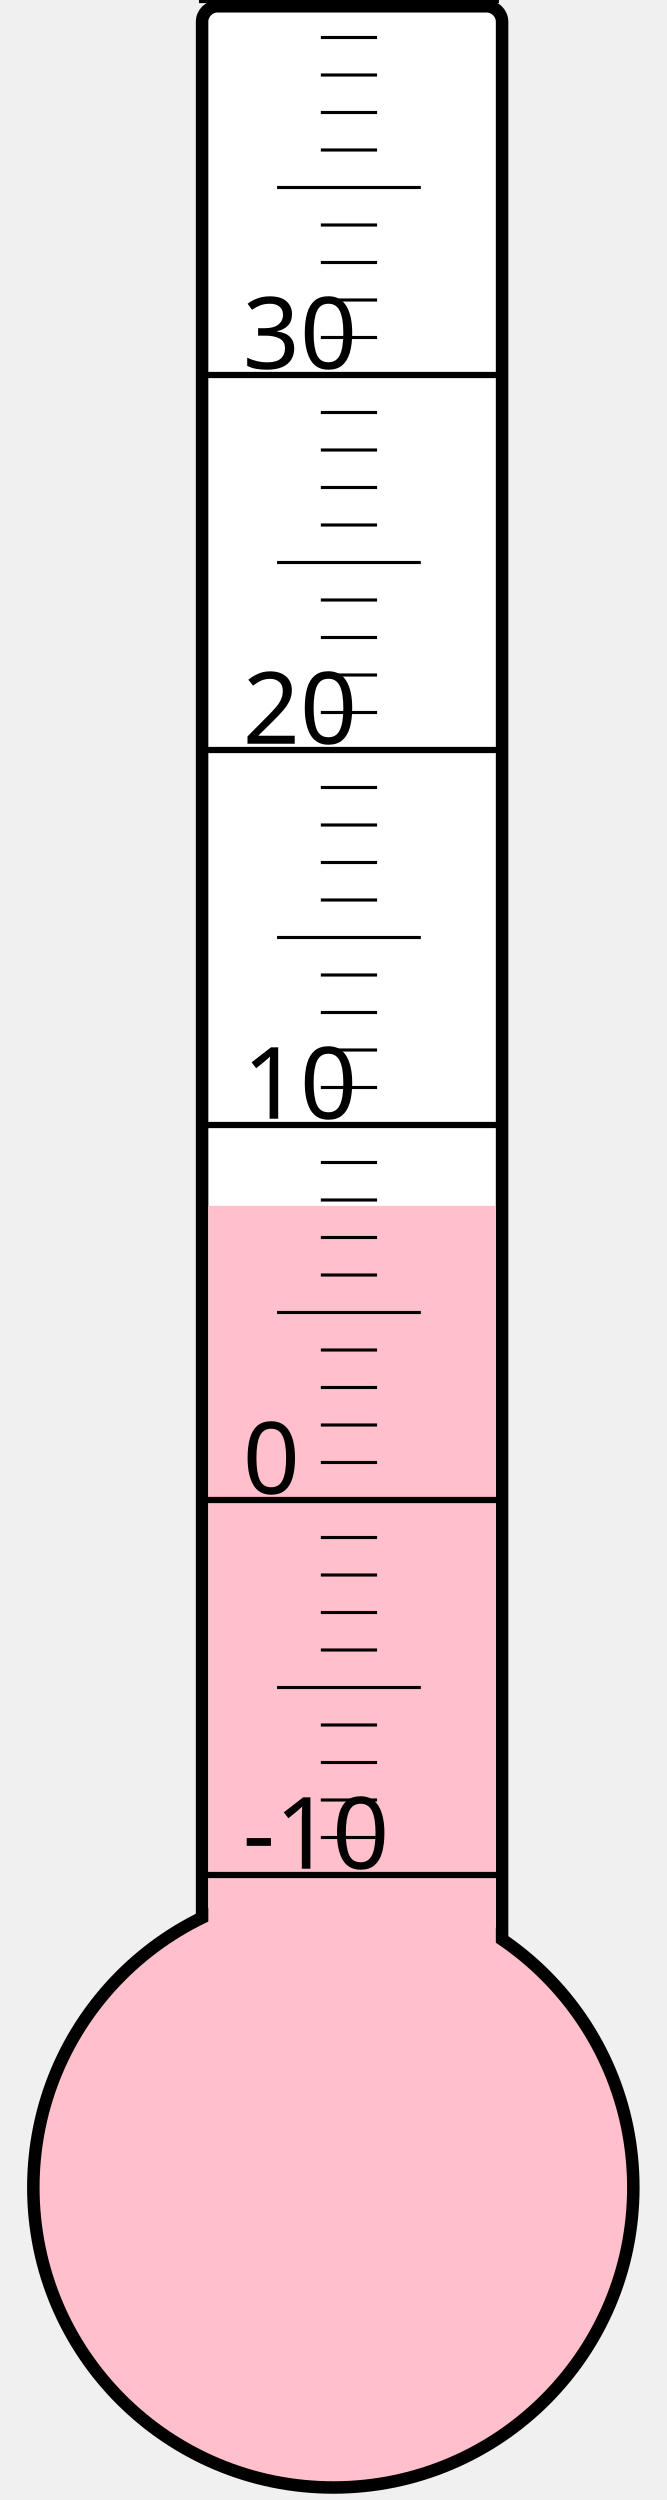
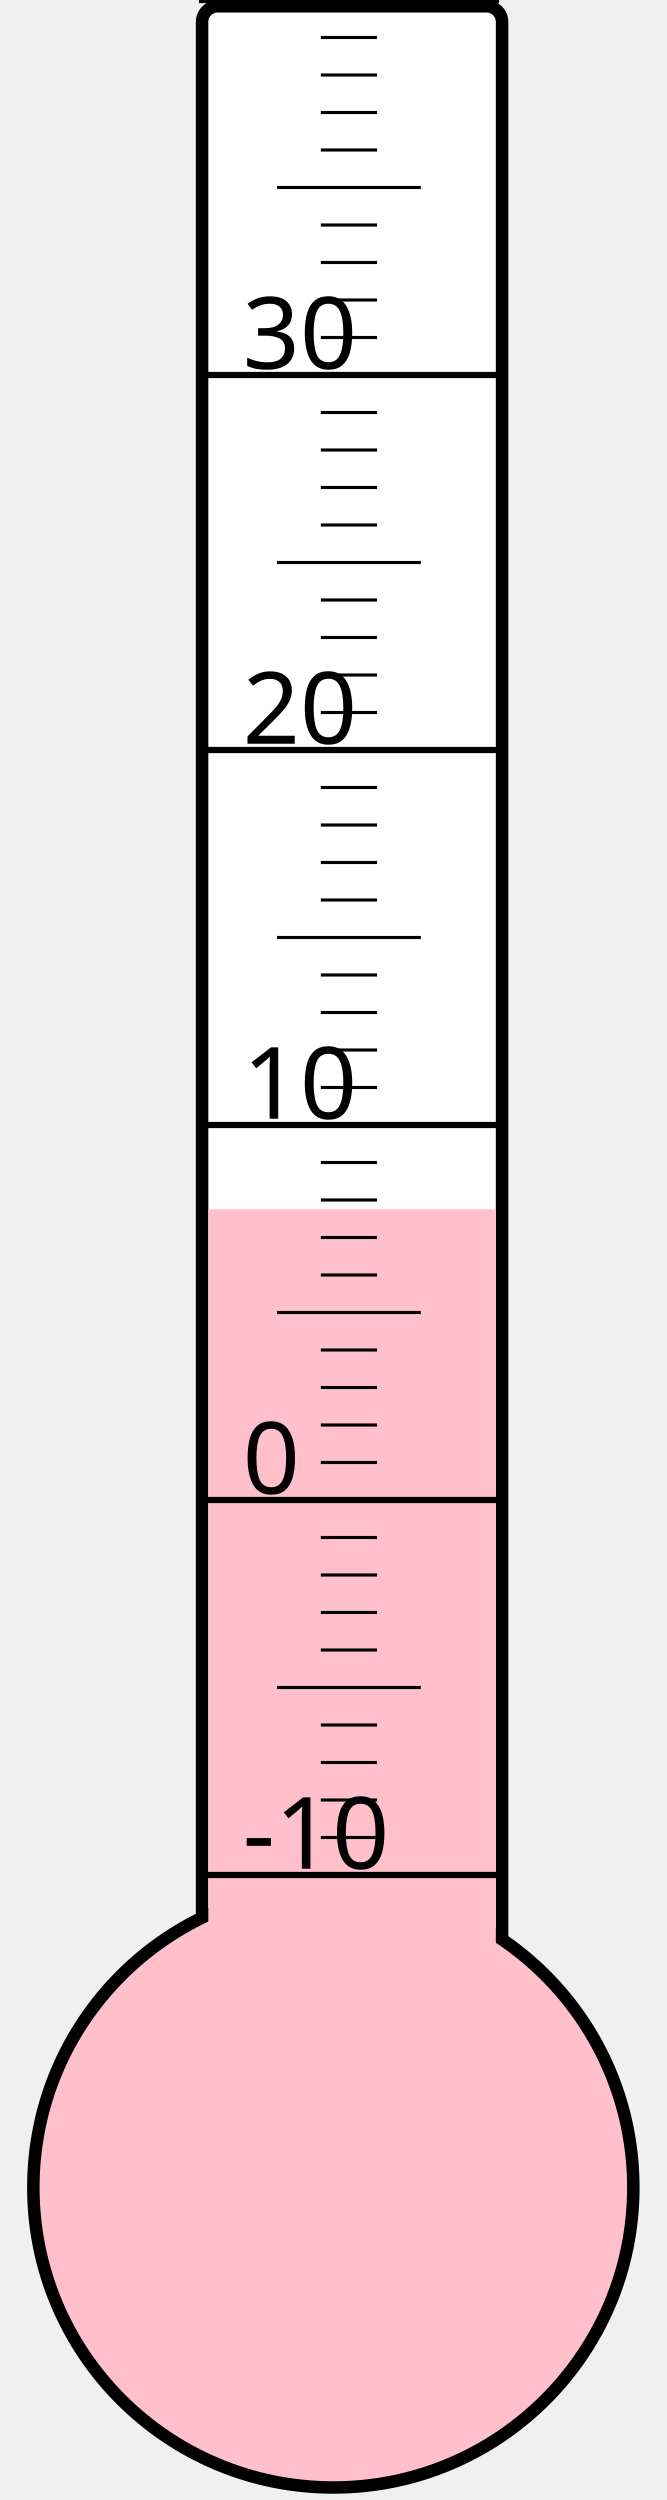
<svg xmlns="http://www.w3.org/2000/svg" width="40px" height="150px" viewBox="0 0 200 800">
  <rect width="200" height="800" x="0" y="0" style="fill: #ffffeb; fill-opacity: 0;" />
  <rect width="96" height="680" x="58" y="2" rx="5" ry="5" style="fill: white; fill-opacity: 1; stroke: black; stroke-width: 4;" />
  <circle cx="100" cy="700" r="96" style="fill: pink; stroke: black; stroke-width: 4;" />
-   <rect width="92" height="314.125" x="60" y="385.875" style="fill: pink; fill-opacity: 1; stroke-width: 0;" />
+   <rect width="92" height="313.0" x="60" y="387.0" style="fill: pink; fill-opacity: 1; stroke-width: 0;" />
  <text x="71" y="598" style="font-family: sans-serif; font-size: 24pt;">-10</text>
  <text x="71" y="478" style="font-family: sans-serif; font-size: 24pt;">0</text>
  <text x="71" y="358" style="font-family: sans-serif; font-size: 24pt;">10</text>
  <text x="71" y="238" style="font-family: sans-serif; font-size: 24pt;">20</text>
  <text x="71" y="118" style="font-family: sans-serif; font-size: 24pt;">30</text>
  <g style="stroke: black;">
    <line x1="57" y1="600" x2="153" y2="600" style="stroke-width: 2;" />
    <line x1="96" y1="588" x2="114" y2="588" style="stroke-width: 1;" />
    <line x1="96" y1="576" x2="114" y2="576" style="stroke-width: 1;" />
    <line x1="96" y1="564" x2="114" y2="564" style="stroke-width: 1;" />
    <line x1="96" y1="552" x2="114" y2="552" style="stroke-width: 1;" />
    <line x1="82" y1="540" x2="128" y2="540" style="stroke-width: 1;" />
    <line x1="96" y1="528" x2="114" y2="528" style="stroke-width: 1;" />
    <line x1="96" y1="516" x2="114" y2="516" style="stroke-width: 1;" />
    <line x1="96" y1="504" x2="114" y2="504" style="stroke-width: 1;" />
    <line x1="96" y1="492" x2="114" y2="492" style="stroke-width: 1;" />
    <line x1="57" y1="480" x2="153" y2="480" style="stroke-width: 2;" />
    <line x1="96" y1="468" x2="114" y2="468" style="stroke-width: 1;" />
    <line x1="96" y1="456" x2="114" y2="456" style="stroke-width: 1;" />
    <line x1="96" y1="444" x2="114" y2="444" style="stroke-width: 1;" />
    <line x1="96" y1="432" x2="114" y2="432" style="stroke-width: 1;" />
    <line x1="82" y1="420" x2="128" y2="420" style="stroke-width: 1;" />
    <line x1="96" y1="408" x2="114" y2="408" style="stroke-width: 1;" />
    <line x1="96" y1="396" x2="114" y2="396" style="stroke-width: 1;" />
    <line x1="96" y1="384" x2="114" y2="384" style="stroke-width: 1;" />
    <line x1="96" y1="372" x2="114" y2="372" style="stroke-width: 1;" />
    <line x1="57" y1="360" x2="153" y2="360" style="stroke-width: 2;" />
    <line x1="96" y1="348" x2="114" y2="348" style="stroke-width: 1;" />
    <line x1="96" y1="336" x2="114" y2="336" style="stroke-width: 1;" />
    <line x1="96" y1="324" x2="114" y2="324" style="stroke-width: 1;" />
    <line x1="96" y1="312" x2="114" y2="312" style="stroke-width: 1;" />
    <line x1="82" y1="300" x2="128" y2="300" style="stroke-width: 1;" />
    <line x1="96" y1="288" x2="114" y2="288" style="stroke-width: 1;" />
    <line x1="96" y1="276" x2="114" y2="276" style="stroke-width: 1;" />
    <line x1="96" y1="264" x2="114" y2="264" style="stroke-width: 1;" />
    <line x1="96" y1="252" x2="114" y2="252" style="stroke-width: 1;" />
    <line x1="57" y1="240" x2="153" y2="240" style="stroke-width: 2;" />
    <line x1="96" y1="228" x2="114" y2="228" style="stroke-width: 1;" />
    <line x1="96" y1="216" x2="114" y2="216" style="stroke-width: 1;" />
    <line x1="96" y1="204" x2="114" y2="204" style="stroke-width: 1;" />
    <line x1="96" y1="192" x2="114" y2="192" style="stroke-width: 1;" />
    <line x1="82" y1="180" x2="128" y2="180" style="stroke-width: 1;" />
    <line x1="96" y1="168" x2="114" y2="168" style="stroke-width: 1;" />
    <line x1="96" y1="156" x2="114" y2="156" style="stroke-width: 1;" />
    <line x1="96" y1="144" x2="114" y2="144" style="stroke-width: 1;" />
    <line x1="96" y1="132" x2="114" y2="132" style="stroke-width: 1;" />
    <line x1="57" y1="120" x2="153" y2="120" style="stroke-width: 2;" />
    <line x1="96" y1="108" x2="114" y2="108" style="stroke-width: 1;" />
    <line x1="96" y1="96" x2="114" y2="96" style="stroke-width: 1;" />
    <line x1="96" y1="84" x2="114" y2="84" style="stroke-width: 1;" />
    <line x1="96" y1="72" x2="114" y2="72" style="stroke-width: 1;" />
    <line x1="82" y1="60" x2="128" y2="60" style="stroke-width: 1;" />
    <line x1="96" y1="48" x2="114" y2="48" style="stroke-width: 1;" />
    <line x1="96" y1="36" x2="114" y2="36" style="stroke-width: 1;" />
    <line x1="96" y1="24" x2="114" y2="24" style="stroke-width: 1;" />
    <line x1="96" y1="12" x2="114" y2="12" style="stroke-width: 1;" />
    <line x1="57" y1="0" x2="153" y2="0" style="stroke-width: 2;" />
  </g>
</svg>
